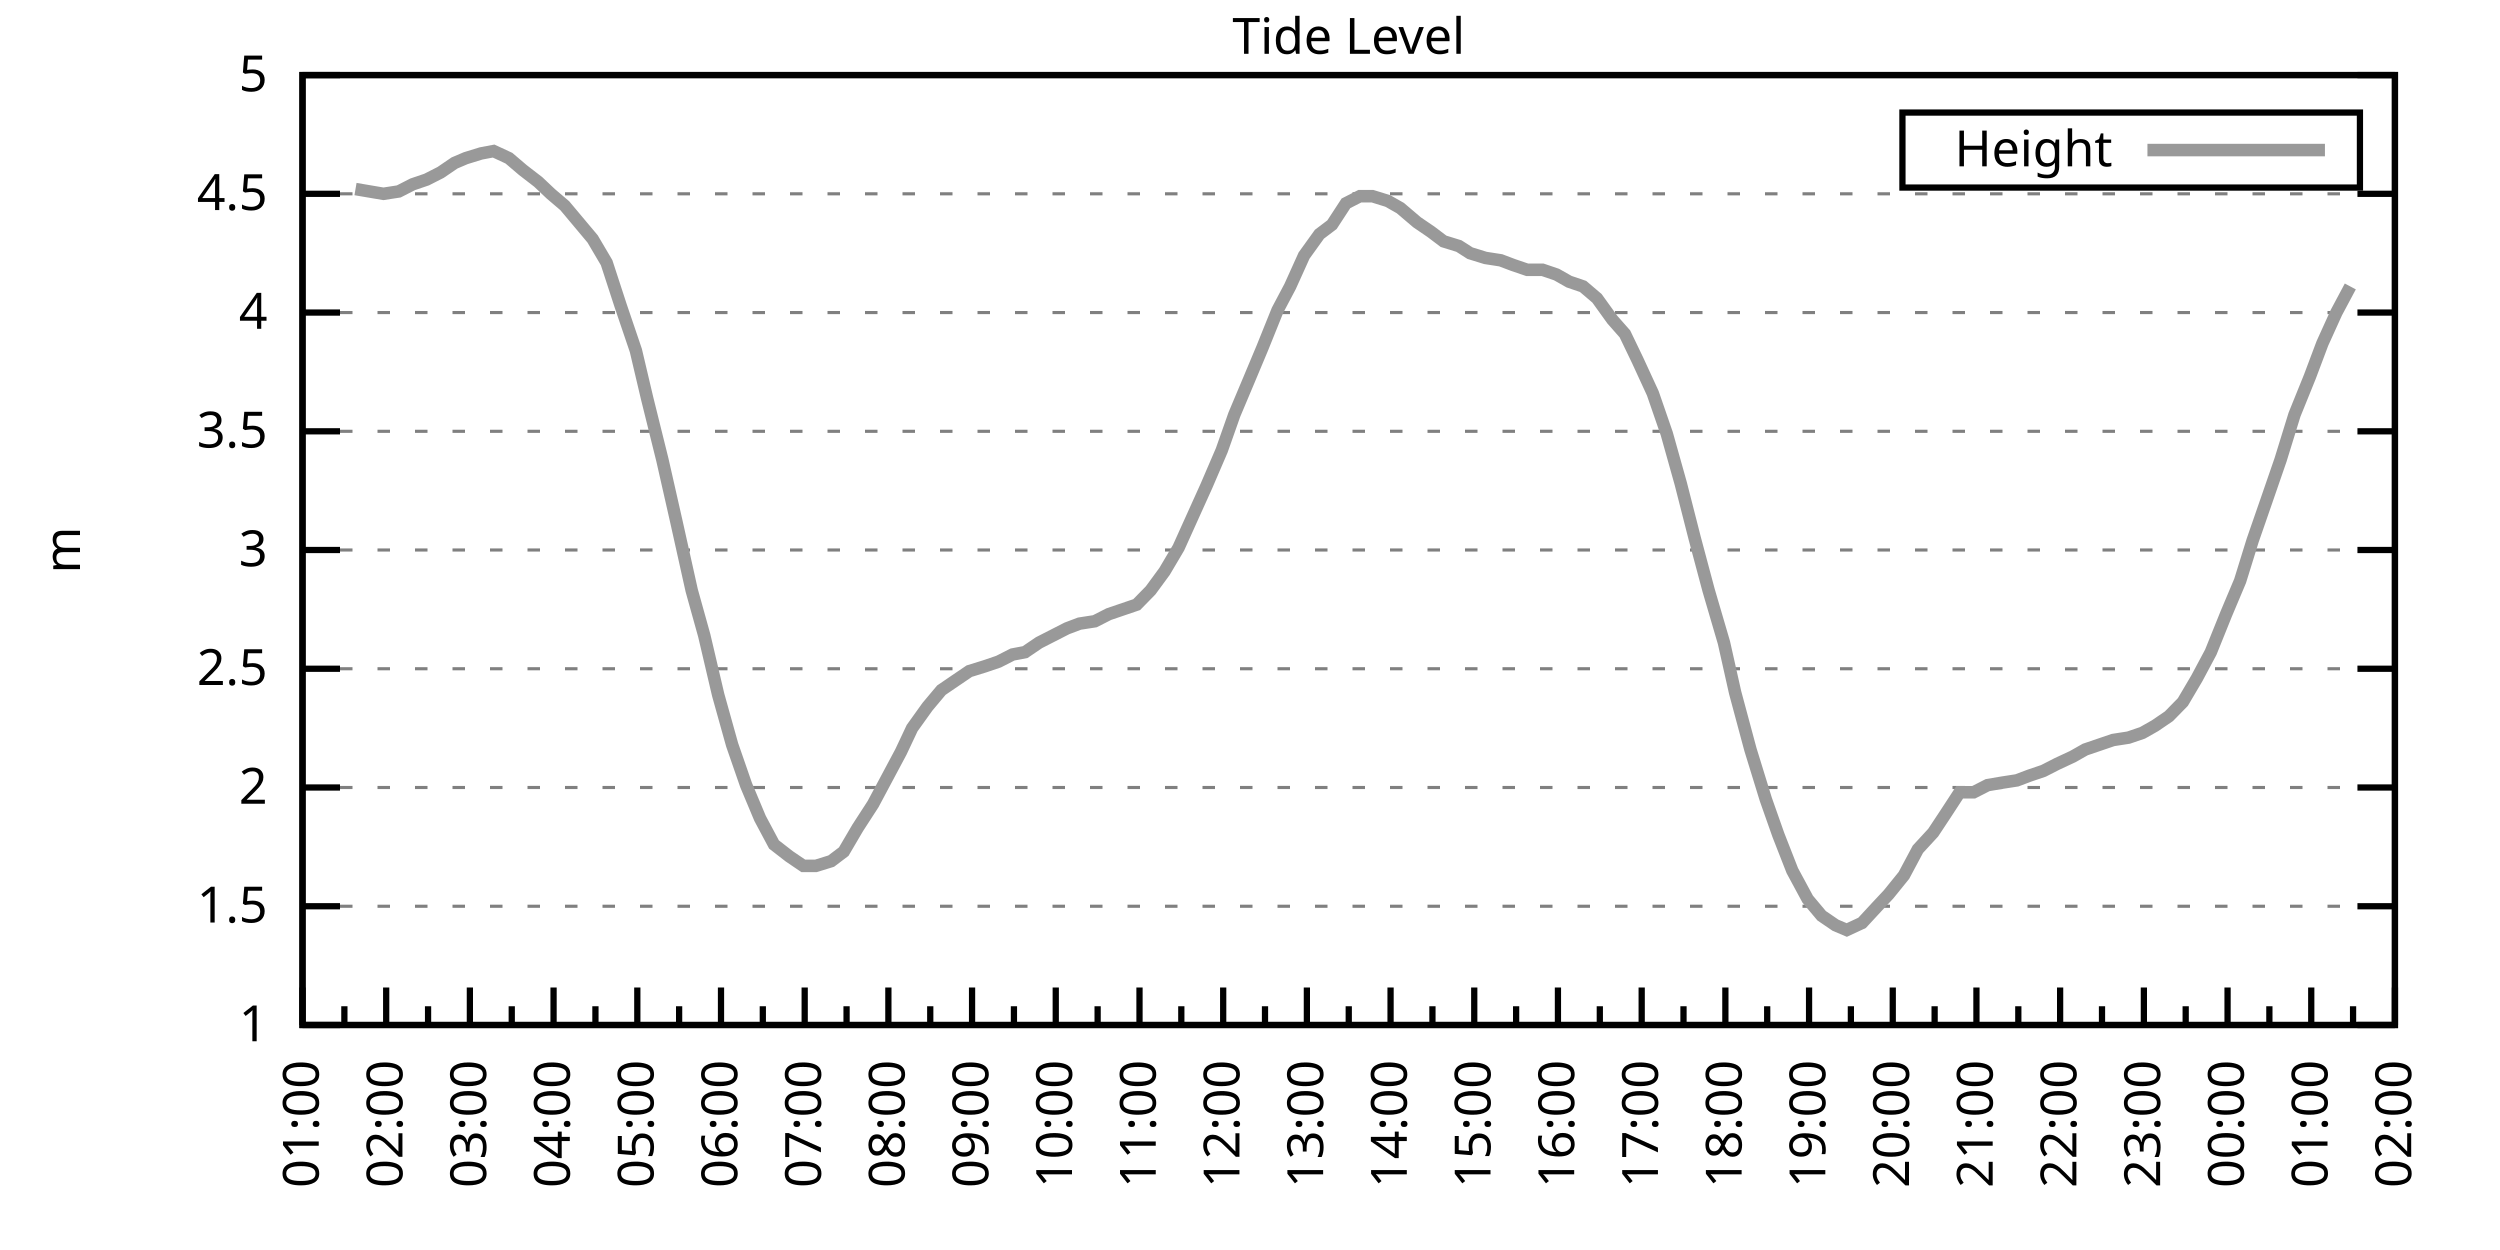
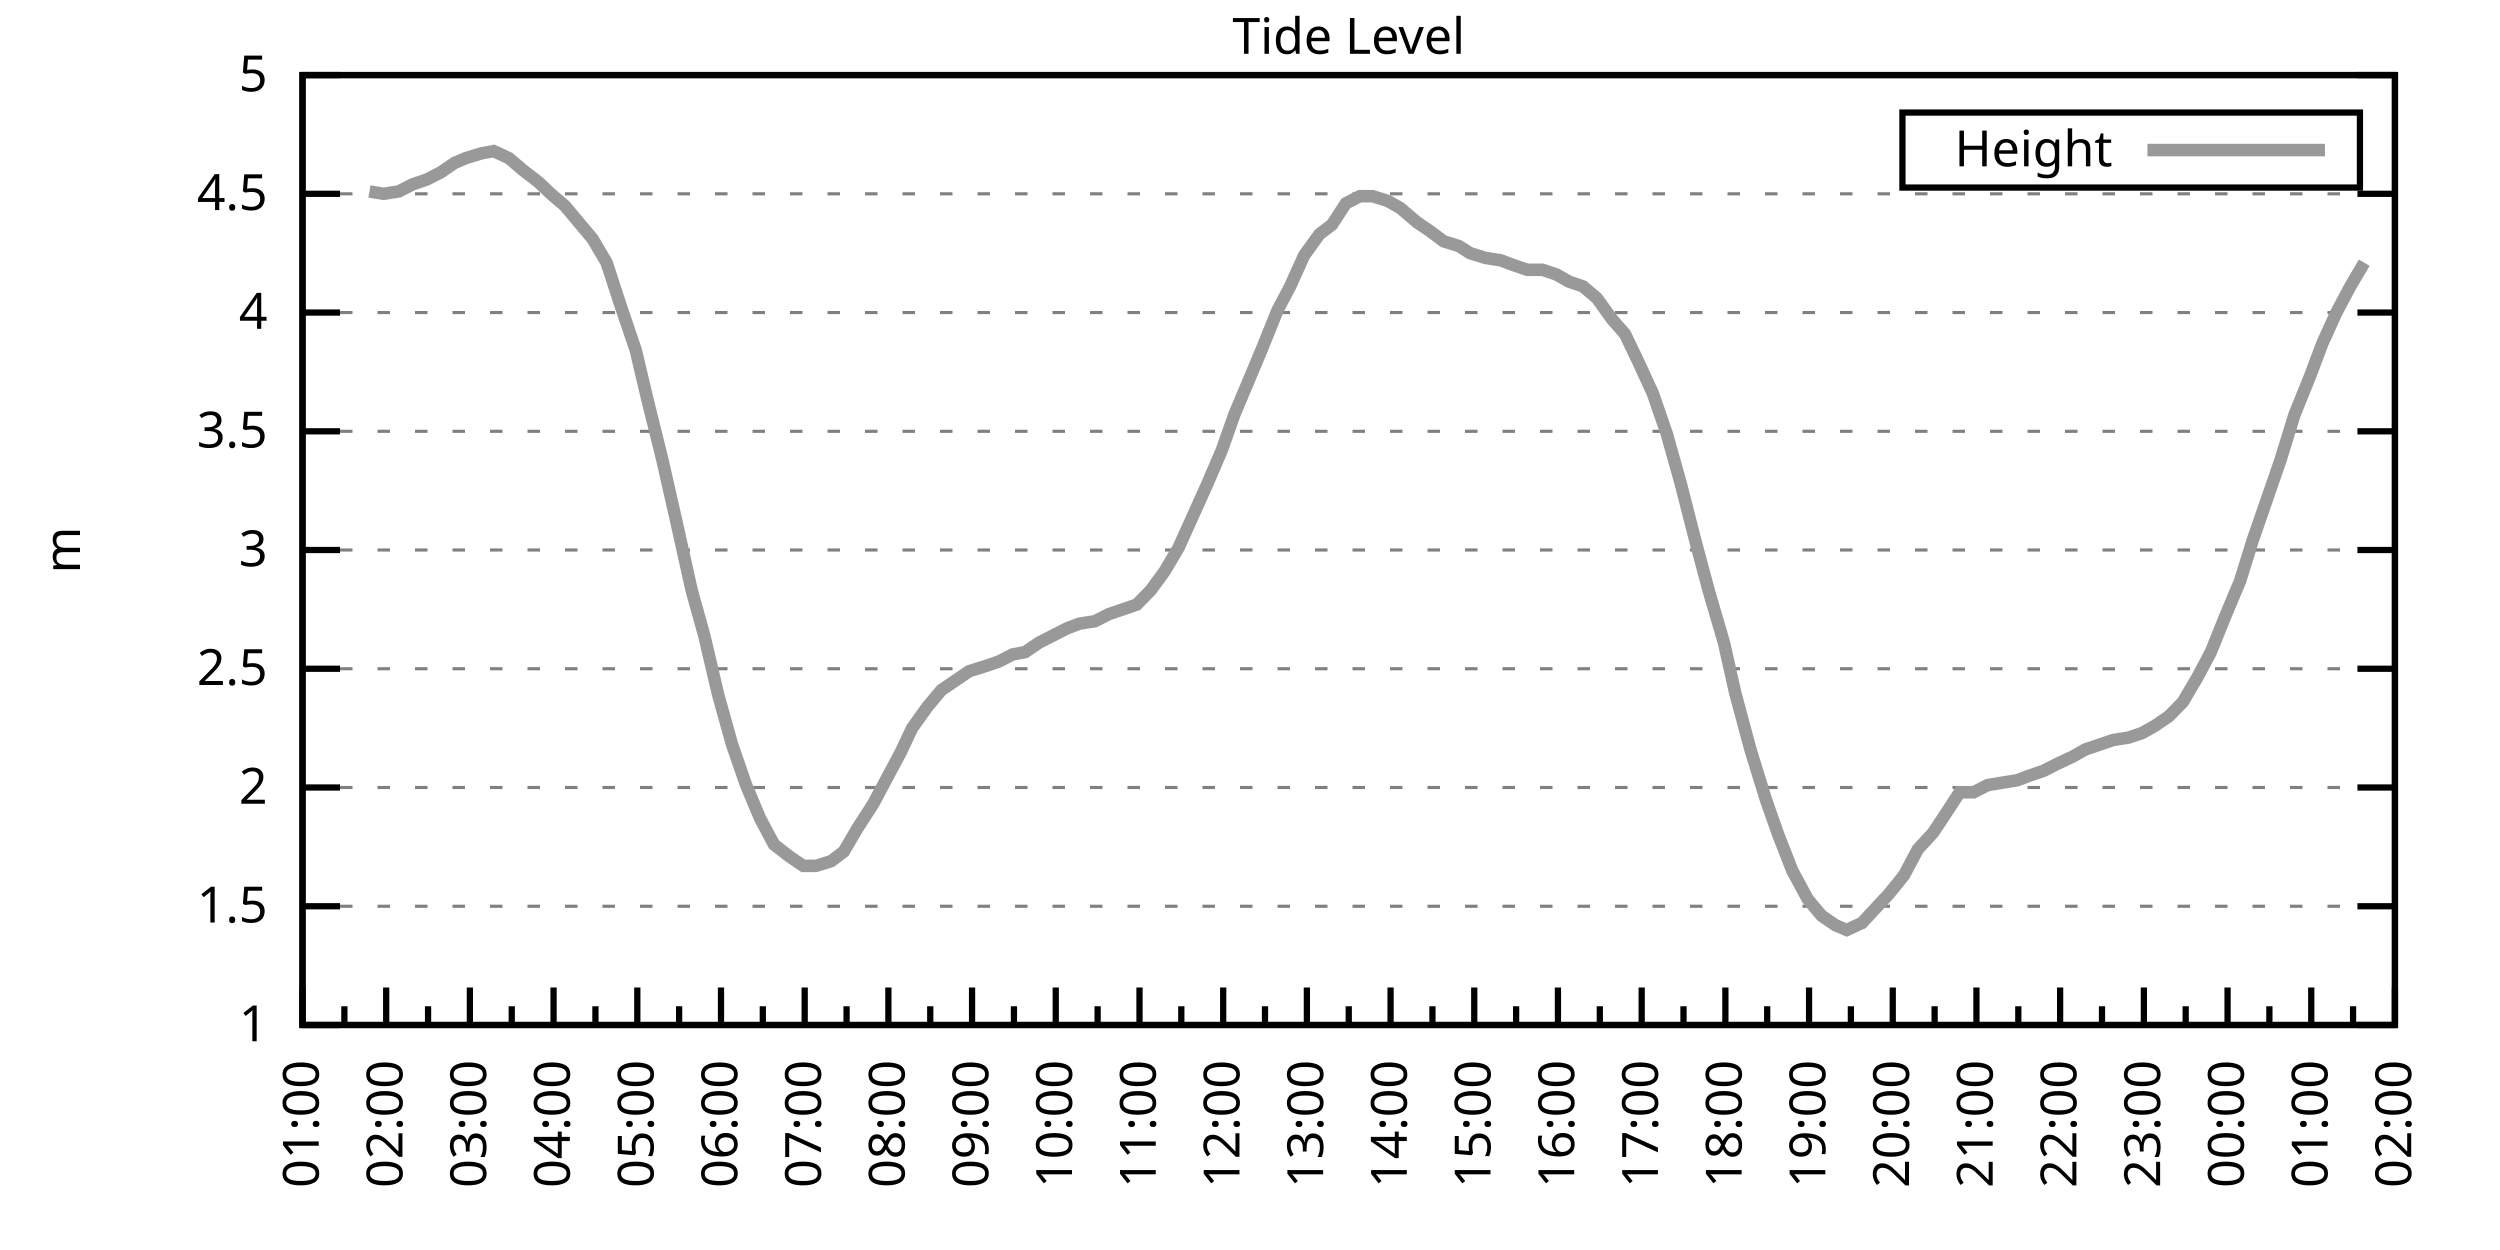
<svg xmlns="http://www.w3.org/2000/svg" xmlns:xlink="http://www.w3.org/1999/xlink" width="400" height="200" viewBox="0 0 400 200">
  <g id="gnuplot_canvas">
    <rect x="0" y="0" width="400" height="200" fill="none" />
    <defs>
      <circle id="gpDot" r="0.5" stroke-width="0.5" stroke="currentColor" />
      <path id="gpPt0" stroke-width="0.333" stroke="currentColor" d="M-1,0 h2 M0,-1 v2" />
      <path id="gpPt1" stroke-width="0.333" stroke="currentColor" d="M-1,-1 L1,1 M1,-1 L-1,1" />
      <path id="gpPt2" stroke-width="0.333" stroke="currentColor" d="M-1,0 L1,0 M0,-1 L0,1 M-1,-1 L1,1 M-1,1 L1,-1" />
      <rect id="gpPt3" stroke-width="0.333" stroke="currentColor" x="-1" y="-1" width="2" height="2" />
      <rect id="gpPt4" stroke-width="0.333" stroke="currentColor" fill="currentColor" x="-1" y="-1" width="2" height="2" />
      <circle id="gpPt5" stroke-width="0.333" stroke="currentColor" cx="0" cy="0" r="1" />
      <use xlink:href="#gpPt5" id="gpPt6" fill="currentColor" stroke="none" />
      <path id="gpPt7" stroke-width="0.333" stroke="currentColor" d="M0,-1.33 L-1.33,0.67 L1.33,0.67 z" />
      <use xlink:href="#gpPt7" id="gpPt8" fill="currentColor" stroke="none" />
      <use xlink:href="#gpPt7" id="gpPt9" stroke="currentColor" transform="rotate(180)" />
      <use xlink:href="#gpPt9" id="gpPt10" fill="currentColor" stroke="none" />
      <use xlink:href="#gpPt3" id="gpPt11" stroke="currentColor" transform="rotate(45)" />
      <use xlink:href="#gpPt11" id="gpPt12" fill="currentColor" stroke="none" />
      <path id="gpPt13" stroke-width="0.333" stroke="currentColor" d="M0,1.330 L1.265,0.411 L0.782,-1.067 L-0.782,-1.076 L-1.265,0.411 z" />
      <use xlink:href="#gpPt13" id="gpPt14" fill="currentColor" stroke="none" />
      <filter id="textbox" filterUnits="objectBoundingBox" x="0" y="0" height="1" width="1">
        <feFlood flood-color="white" flood-opacity="1" result="bgnd" />
        <feComposite in="SourceGraphic" in2="bgnd" operator="atop" />
      </filter>
      <filter id="greybox" filterUnits="objectBoundingBox" x="0" y="0" height="1" width="1">
        <feFlood flood-color="lightgrey" flood-opacity="1" result="grey" />
        <feComposite in="SourceGraphic" in2="grey" operator="atop" />
      </filter>
    </defs>
    <g fill="none" color="white" stroke="currentColor" stroke-width="1.00" stroke-linecap="butt" stroke-linejoin="miter">
</g>
    <g fill="none" color="black" stroke="currentColor" stroke-width="1.00" stroke-linecap="butt" stroke-linejoin="miter">
      <g stroke="none" shape-rendering="crispEdges">
        <polygon fill="rgb(255, 255, 255)" points="48.40,164.00 383.18,164.00 383.18,12.02 48.40,12.02 " />
      </g>
    </g>
    <g fill="none" color="black" stroke="currentColor" stroke-width="1.00" stroke-linecap="butt" stroke-linejoin="miter">
</g>
    <g fill="none" color="black" stroke="black" stroke-width="0.50" stroke-linecap="butt" stroke-linejoin="miter">
</g>
    <g fill="none" color="gray" stroke="currentColor" stroke-width="0.50" stroke-linecap="butt" stroke-linejoin="miter">
      <path stroke="gray" stroke-dasharray="2,4" class="gridline" d="M48.40,164.00 L383.19,164.00  " />
    </g>
    <g fill="none" color="gray" stroke="gray" stroke-width="1.00" stroke-linecap="butt" stroke-linejoin="miter">
</g>
    <g fill="none" color="black" stroke="currentColor" stroke-width="1.00" stroke-linecap="butt" stroke-linejoin="miter">
      <path stroke="black" d="M48.40,164.00 L54.40,164.00 M383.19,164.00 L377.19,164.00  " />
      <g transform="translate(42.80,166.60)" stroke="none" fill="black" font-family="Sans" font-size="8.00" text-anchor="end">
        <text>
          <tspan font-family="Sans"> 1</tspan>
        </text>
      </g>
    </g>
    <g fill="none" color="black" stroke="currentColor" stroke-width="1.00" stroke-linecap="butt" stroke-linejoin="miter">
</g>
    <g fill="none" color="black" stroke="black" stroke-width="0.50" stroke-linecap="butt" stroke-linejoin="miter">
</g>
    <g fill="none" color="gray" stroke="currentColor" stroke-width="0.50" stroke-linecap="butt" stroke-linejoin="miter">
      <path stroke="gray" stroke-dasharray="2,4" class="gridline" d="M48.40,145.00 L383.19,145.00  " />
    </g>
    <g fill="none" color="gray" stroke="gray" stroke-width="1.00" stroke-linecap="butt" stroke-linejoin="miter">
</g>
    <g fill="none" color="black" stroke="currentColor" stroke-width="1.00" stroke-linecap="butt" stroke-linejoin="miter">
      <path stroke="black" d="M48.40,145.00 L54.40,145.00 M383.19,145.00 L377.19,145.00  " />
      <g transform="translate(42.80,147.60)" stroke="none" fill="black" font-family="Sans" font-size="8.00" text-anchor="end">
        <text>
          <tspan font-family="Sans"> 1.5</tspan>
        </text>
      </g>
    </g>
    <g fill="none" color="black" stroke="currentColor" stroke-width="1.00" stroke-linecap="butt" stroke-linejoin="miter">
</g>
    <g fill="none" color="black" stroke="black" stroke-width="0.50" stroke-linecap="butt" stroke-linejoin="miter">
</g>
    <g fill="none" color="gray" stroke="currentColor" stroke-width="0.50" stroke-linecap="butt" stroke-linejoin="miter">
      <path stroke="gray" stroke-dasharray="2,4" class="gridline" d="M48.40,126.00 L383.19,126.00  " />
    </g>
    <g fill="none" color="gray" stroke="gray" stroke-width="1.00" stroke-linecap="butt" stroke-linejoin="miter">
</g>
    <g fill="none" color="black" stroke="currentColor" stroke-width="1.00" stroke-linecap="butt" stroke-linejoin="miter">
      <path stroke="black" d="M48.40,126.00 L54.40,126.00 M383.19,126.00 L377.19,126.00  " />
      <g transform="translate(42.80,128.60)" stroke="none" fill="black" font-family="Sans" font-size="8.00" text-anchor="end">
        <text>
          <tspan font-family="Sans"> 2</tspan>
        </text>
      </g>
    </g>
    <g fill="none" color="black" stroke="currentColor" stroke-width="1.00" stroke-linecap="butt" stroke-linejoin="miter">
</g>
    <g fill="none" color="black" stroke="black" stroke-width="0.50" stroke-linecap="butt" stroke-linejoin="miter">
</g>
    <g fill="none" color="gray" stroke="currentColor" stroke-width="0.50" stroke-linecap="butt" stroke-linejoin="miter">
      <path stroke="gray" stroke-dasharray="2,4" class="gridline" d="M48.40,107.00 L383.19,107.00  " />
    </g>
    <g fill="none" color="gray" stroke="gray" stroke-width="1.00" stroke-linecap="butt" stroke-linejoin="miter">
</g>
    <g fill="none" color="black" stroke="currentColor" stroke-width="1.00" stroke-linecap="butt" stroke-linejoin="miter">
      <path stroke="black" d="M48.40,107.00 L54.40,107.00 M383.19,107.00 L377.19,107.00  " />
      <g transform="translate(42.80,109.60)" stroke="none" fill="black" font-family="Sans" font-size="8.00" text-anchor="end">
        <text>
          <tspan font-family="Sans"> 2.5</tspan>
        </text>
      </g>
    </g>
    <g fill="none" color="black" stroke="currentColor" stroke-width="1.00" stroke-linecap="butt" stroke-linejoin="miter">
</g>
    <g fill="none" color="black" stroke="black" stroke-width="0.50" stroke-linecap="butt" stroke-linejoin="miter">
</g>
    <g fill="none" color="gray" stroke="currentColor" stroke-width="0.50" stroke-linecap="butt" stroke-linejoin="miter">
      <path stroke="gray" stroke-dasharray="2,4" class="gridline" d="M48.40,88.00 L383.19,88.00  " />
    </g>
    <g fill="none" color="gray" stroke="gray" stroke-width="1.00" stroke-linecap="butt" stroke-linejoin="miter">
</g>
    <g fill="none" color="black" stroke="currentColor" stroke-width="1.00" stroke-linecap="butt" stroke-linejoin="miter">
      <path stroke="black" d="M48.40,88.00 L54.40,88.00 M383.19,88.00 L377.19,88.00  " />
      <g transform="translate(42.80,90.60)" stroke="none" fill="black" font-family="Sans" font-size="8.00" text-anchor="end">
        <text>
          <tspan font-family="Sans"> 3</tspan>
        </text>
      </g>
    </g>
    <g fill="none" color="black" stroke="currentColor" stroke-width="1.00" stroke-linecap="butt" stroke-linejoin="miter">
</g>
    <g fill="none" color="black" stroke="black" stroke-width="0.50" stroke-linecap="butt" stroke-linejoin="miter">
</g>
    <g fill="none" color="gray" stroke="currentColor" stroke-width="0.50" stroke-linecap="butt" stroke-linejoin="miter">
      <path stroke="gray" stroke-dasharray="2,4" class="gridline" d="M48.40,69.01 L383.19,69.01  " />
    </g>
    <g fill="none" color="gray" stroke="gray" stroke-width="1.00" stroke-linecap="butt" stroke-linejoin="miter">
</g>
    <g fill="none" color="black" stroke="currentColor" stroke-width="1.00" stroke-linecap="butt" stroke-linejoin="miter">
      <path stroke="black" d="M48.40,69.01 L54.40,69.01 M383.19,69.01 L377.19,69.01  " />
      <g transform="translate(42.80,71.61)" stroke="none" fill="black" font-family="Sans" font-size="8.00" text-anchor="end">
        <text>
          <tspan font-family="Sans"> 3.5</tspan>
        </text>
      </g>
    </g>
    <g fill="none" color="black" stroke="currentColor" stroke-width="1.00" stroke-linecap="butt" stroke-linejoin="miter">
</g>
    <g fill="none" color="black" stroke="black" stroke-width="0.50" stroke-linecap="butt" stroke-linejoin="miter">
</g>
    <g fill="none" color="gray" stroke="currentColor" stroke-width="0.50" stroke-linecap="butt" stroke-linejoin="miter">
      <path stroke="gray" stroke-dasharray="2,4" class="gridline" d="M48.40,50.01 L383.19,50.01  " />
    </g>
    <g fill="none" color="gray" stroke="gray" stroke-width="1.00" stroke-linecap="butt" stroke-linejoin="miter">
</g>
    <g fill="none" color="black" stroke="currentColor" stroke-width="1.00" stroke-linecap="butt" stroke-linejoin="miter">
      <path stroke="black" d="M48.40,50.01 L54.40,50.01 M383.19,50.01 L377.19,50.01  " />
      <g transform="translate(42.80,52.61)" stroke="none" fill="black" font-family="Sans" font-size="8.00" text-anchor="end">
        <text>
          <tspan font-family="Sans"> 4</tspan>
        </text>
      </g>
    </g>
    <g fill="none" color="black" stroke="currentColor" stroke-width="1.00" stroke-linecap="butt" stroke-linejoin="miter">
</g>
    <g fill="none" color="black" stroke="black" stroke-width="0.50" stroke-linecap="butt" stroke-linejoin="miter">
</g>
    <g fill="none" color="gray" stroke="currentColor" stroke-width="0.50" stroke-linecap="butt" stroke-linejoin="miter">
      <path stroke="gray" stroke-dasharray="2,4" class="gridline" d="M48.40,31.01 L383.19,31.01  " />
    </g>
    <g fill="none" color="gray" stroke="gray" stroke-width="1.00" stroke-linecap="butt" stroke-linejoin="miter">
</g>
    <g fill="none" color="black" stroke="currentColor" stroke-width="1.00" stroke-linecap="butt" stroke-linejoin="miter">
      <path stroke="black" d="M48.40,31.01 L54.40,31.01 M383.19,31.01 L377.19,31.01  " />
      <g transform="translate(42.80,33.61)" stroke="none" fill="black" font-family="Sans" font-size="8.00" text-anchor="end">
        <text>
          <tspan font-family="Sans"> 4.5</tspan>
        </text>
      </g>
    </g>
    <g fill="none" color="black" stroke="currentColor" stroke-width="1.00" stroke-linecap="butt" stroke-linejoin="miter">
</g>
    <g fill="none" color="black" stroke="black" stroke-width="0.50" stroke-linecap="butt" stroke-linejoin="miter">
</g>
    <g fill="none" color="gray" stroke="currentColor" stroke-width="0.50" stroke-linecap="butt" stroke-linejoin="miter">
      <path stroke="gray" stroke-dasharray="2,4" class="gridline" d="M48.40,12.01 L383.19,12.01  " />
    </g>
    <g fill="none" color="gray" stroke="gray" stroke-width="1.00" stroke-linecap="butt" stroke-linejoin="miter">
</g>
    <g fill="none" color="black" stroke="currentColor" stroke-width="1.00" stroke-linecap="butt" stroke-linejoin="miter">
      <path stroke="black" d="M48.40,12.01 L54.40,12.01 M383.19,12.01 L377.19,12.01  " />
      <g transform="translate(42.80,14.61)" stroke="none" fill="black" font-family="Sans" font-size="8.00" text-anchor="end">
        <text>
          <tspan font-family="Sans"> 5</tspan>
        </text>
      </g>
    </g>
    <g fill="none" color="black" stroke="currentColor" stroke-width="1.00" stroke-linecap="butt" stroke-linejoin="miter">
      <path stroke="black" d="M48.40,164.00 L48.40,158.00  " />
      <g transform="translate(51.00,169.60) rotate(270)" stroke="none" fill="black" font-family="Sans" font-size="8.00" text-anchor="end">
        <text>
          <tspan font-family="Sans">01:00</tspan>
        </text>
      </g>
    </g>
    <g fill="none" color="black" stroke="currentColor" stroke-width="1.00" stroke-linecap="butt" stroke-linejoin="miter">
      <path stroke="black" d="M55.10,164.00 L55.10,161.00 M61.79,164.00 L61.79,158.00  " />
      <g transform="translate(64.39,169.60) rotate(270)" stroke="none" fill="black" font-family="Sans" font-size="8.00" text-anchor="end">
        <text>
          <tspan font-family="Sans">02:00</tspan>
        </text>
      </g>
    </g>
    <g fill="none" color="black" stroke="currentColor" stroke-width="1.00" stroke-linecap="butt" stroke-linejoin="miter">
      <path stroke="black" d="M68.49,164.00 L68.49,161.00 M75.18,164.00 L75.18,158.00  " />
      <g transform="translate(77.78,169.60) rotate(270)" stroke="none" fill="black" font-family="Sans" font-size="8.00" text-anchor="end">
        <text>
          <tspan font-family="Sans">03:00</tspan>
        </text>
      </g>
    </g>
    <g fill="none" color="black" stroke="currentColor" stroke-width="1.00" stroke-linecap="butt" stroke-linejoin="miter">
      <path stroke="black" d="M81.88,164.00 L81.88,161.00 M88.57,164.00 L88.57,158.00  " />
      <g transform="translate(91.17,169.60) rotate(270)" stroke="none" fill="black" font-family="Sans" font-size="8.00" text-anchor="end">
        <text>
          <tspan font-family="Sans">04:00</tspan>
        </text>
      </g>
    </g>
    <g fill="none" color="black" stroke="currentColor" stroke-width="1.00" stroke-linecap="butt" stroke-linejoin="miter">
      <path stroke="black" d="M95.27,164.00 L95.27,161.00 M101.97,164.00 L101.97,158.00  " />
      <g transform="translate(104.57,169.60) rotate(270)" stroke="none" fill="black" font-family="Sans" font-size="8.00" text-anchor="end">
        <text>
          <tspan font-family="Sans">05:00</tspan>
        </text>
      </g>
    </g>
    <g fill="none" color="black" stroke="currentColor" stroke-width="1.00" stroke-linecap="butt" stroke-linejoin="miter">
      <path stroke="black" d="M108.66,164.00 L108.66,161.00 M115.36,164.00 L115.36,158.00  " />
      <g transform="translate(117.96,169.60) rotate(270)" stroke="none" fill="black" font-family="Sans" font-size="8.00" text-anchor="end">
        <text>
          <tspan font-family="Sans">06:00</tspan>
        </text>
      </g>
    </g>
    <g fill="none" color="black" stroke="currentColor" stroke-width="1.00" stroke-linecap="butt" stroke-linejoin="miter">
      <path stroke="black" d="M122.05,164.00 L122.05,161.00 M128.75,164.00 L128.75,158.00  " />
      <g transform="translate(131.35,169.60) rotate(270)" stroke="none" fill="black" font-family="Sans" font-size="8.00" text-anchor="end">
        <text>
          <tspan font-family="Sans">07:00</tspan>
        </text>
      </g>
    </g>
    <g fill="none" color="black" stroke="currentColor" stroke-width="1.00" stroke-linecap="butt" stroke-linejoin="miter">
      <path stroke="black" d="M135.45,164.00 L135.45,161.00 M142.14,164.00 L142.14,158.00  " />
      <g transform="translate(144.74,169.60) rotate(270)" stroke="none" fill="black" font-family="Sans" font-size="8.00" text-anchor="end">
        <text>
          <tspan font-family="Sans">08:00</tspan>
        </text>
      </g>
    </g>
    <g fill="none" color="black" stroke="currentColor" stroke-width="1.00" stroke-linecap="butt" stroke-linejoin="miter">
      <path stroke="black" d="M148.84,164.00 L148.84,161.00 M155.53,164.00 L155.53,158.00  " />
      <g transform="translate(158.13,169.60) rotate(270)" stroke="none" fill="black" font-family="Sans" font-size="8.00" text-anchor="end">
        <text>
          <tspan font-family="Sans">09:00</tspan>
        </text>
      </g>
    </g>
    <g fill="none" color="black" stroke="currentColor" stroke-width="1.00" stroke-linecap="butt" stroke-linejoin="miter">
      <path stroke="black" d="M162.23,164.00 L162.23,161.00 M168.92,164.00 L168.92,158.00  " />
      <g transform="translate(171.52,169.60) rotate(270)" stroke="none" fill="black" font-family="Sans" font-size="8.00" text-anchor="end">
        <text>
          <tspan font-family="Sans">10:00</tspan>
        </text>
      </g>
    </g>
    <g fill="none" color="black" stroke="currentColor" stroke-width="1.00" stroke-linecap="butt" stroke-linejoin="miter">
      <path stroke="black" d="M175.62,164.00 L175.62,161.00 M182.32,164.00 L182.32,158.00  " />
      <g transform="translate(184.92,169.60) rotate(270)" stroke="none" fill="black" font-family="Sans" font-size="8.00" text-anchor="end">
        <text>
          <tspan font-family="Sans">11:00</tspan>
        </text>
      </g>
    </g>
    <g fill="none" color="black" stroke="currentColor" stroke-width="1.00" stroke-linecap="butt" stroke-linejoin="miter">
      <path stroke="black" d="M189.01,164.00 L189.01,161.00 M195.71,164.00 L195.71,158.00  " />
      <g transform="translate(198.31,169.60) rotate(270)" stroke="none" fill="black" font-family="Sans" font-size="8.00" text-anchor="end">
        <text>
          <tspan font-family="Sans">12:00</tspan>
        </text>
      </g>
    </g>
    <g fill="none" color="black" stroke="currentColor" stroke-width="1.00" stroke-linecap="butt" stroke-linejoin="miter">
      <path stroke="black" d="M202.40,164.00 L202.40,161.00 M209.10,164.00 L209.10,158.00  " />
      <g transform="translate(211.70,169.60) rotate(270)" stroke="none" fill="black" font-family="Sans" font-size="8.00" text-anchor="end">
        <text>
          <tspan font-family="Sans">13:00</tspan>
        </text>
      </g>
    </g>
    <g fill="none" color="black" stroke="currentColor" stroke-width="1.00" stroke-linecap="butt" stroke-linejoin="miter">
      <path stroke="black" d="M215.80,164.00 L215.80,161.00 M222.49,164.00 L222.49,158.00  " />
      <g transform="translate(225.09,169.60) rotate(270)" stroke="none" fill="black" font-family="Sans" font-size="8.00" text-anchor="end">
        <text>
          <tspan font-family="Sans">14:00</tspan>
        </text>
      </g>
    </g>
    <g fill="none" color="black" stroke="currentColor" stroke-width="1.00" stroke-linecap="butt" stroke-linejoin="miter">
      <path stroke="black" d="M229.19,164.00 L229.19,161.00 M235.88,164.00 L235.88,158.00  " />
      <g transform="translate(238.48,169.60) rotate(270)" stroke="none" fill="black" font-family="Sans" font-size="8.00" text-anchor="end">
        <text>
          <tspan font-family="Sans">15:00</tspan>
        </text>
      </g>
    </g>
    <g fill="none" color="black" stroke="currentColor" stroke-width="1.00" stroke-linecap="butt" stroke-linejoin="miter">
      <path stroke="black" d="M242.58,164.00 L242.58,161.00 M249.27,164.00 L249.27,158.00  " />
      <g transform="translate(251.87,169.60) rotate(270)" stroke="none" fill="black" font-family="Sans" font-size="8.00" text-anchor="end">
        <text>
          <tspan font-family="Sans">16:00</tspan>
        </text>
      </g>
    </g>
    <g fill="none" color="black" stroke="currentColor" stroke-width="1.00" stroke-linecap="butt" stroke-linejoin="miter">
      <path stroke="black" d="M255.97,164.00 L255.97,161.00 M262.67,164.00 L262.67,158.00  " />
      <g transform="translate(265.27,169.60) rotate(270)" stroke="none" fill="black" font-family="Sans" font-size="8.00" text-anchor="end">
        <text>
          <tspan font-family="Sans">17:00</tspan>
        </text>
      </g>
    </g>
    <g fill="none" color="black" stroke="currentColor" stroke-width="1.00" stroke-linecap="butt" stroke-linejoin="miter">
      <path stroke="black" d="M269.36,164.00 L269.36,161.00 M276.06,164.00 L276.06,158.00  " />
      <g transform="translate(278.66,169.60) rotate(270)" stroke="none" fill="black" font-family="Sans" font-size="8.00" text-anchor="end">
        <text>
          <tspan font-family="Sans">18:00</tspan>
        </text>
      </g>
    </g>
    <g fill="none" color="black" stroke="currentColor" stroke-width="1.00" stroke-linecap="butt" stroke-linejoin="miter">
      <path stroke="black" d="M282.75,164.00 L282.75,161.00 M289.45,164.00 L289.45,158.00  " />
      <g transform="translate(292.05,169.60) rotate(270)" stroke="none" fill="black" font-family="Sans" font-size="8.00" text-anchor="end">
        <text>
          <tspan font-family="Sans">19:00</tspan>
        </text>
      </g>
    </g>
    <g fill="none" color="black" stroke="currentColor" stroke-width="1.00" stroke-linecap="butt" stroke-linejoin="miter">
      <path stroke="black" d="M296.14,164.00 L296.14,161.00 M302.84,164.00 L302.84,158.00  " />
      <g transform="translate(305.44,169.60) rotate(270)" stroke="none" fill="black" font-family="Sans" font-size="8.00" text-anchor="end">
        <text>
          <tspan font-family="Sans">20:00</tspan>
        </text>
      </g>
    </g>
    <g fill="none" color="black" stroke="currentColor" stroke-width="1.00" stroke-linecap="butt" stroke-linejoin="miter">
      <path stroke="black" d="M309.54,164.00 L309.54,161.00 M316.23,164.00 L316.23,158.00  " />
      <g transform="translate(318.83,169.60) rotate(270)" stroke="none" fill="black" font-family="Sans" font-size="8.00" text-anchor="end">
        <text>
          <tspan font-family="Sans">21:00</tspan>
        </text>
      </g>
    </g>
    <g fill="none" color="black" stroke="currentColor" stroke-width="1.00" stroke-linecap="butt" stroke-linejoin="miter">
      <path stroke="black" d="M322.93,164.00 L322.93,161.00 M329.62,164.00 L329.62,158.00  " />
      <g transform="translate(332.22,169.60) rotate(270)" stroke="none" fill="black" font-family="Sans" font-size="8.00" text-anchor="end">
        <text>
          <tspan font-family="Sans">22:00</tspan>
        </text>
      </g>
    </g>
    <g fill="none" color="black" stroke="currentColor" stroke-width="1.00" stroke-linecap="butt" stroke-linejoin="miter">
      <path stroke="black" d="M336.32,164.00 L336.32,161.00 M343.02,164.00 L343.02,158.00  " />
      <g transform="translate(345.62,169.60) rotate(270)" stroke="none" fill="black" font-family="Sans" font-size="8.00" text-anchor="end">
        <text>
          <tspan font-family="Sans">23:00</tspan>
        </text>
      </g>
    </g>
    <g fill="none" color="black" stroke="currentColor" stroke-width="1.00" stroke-linecap="butt" stroke-linejoin="miter">
      <path stroke="black" d="M349.71,164.00 L349.71,161.00 M356.41,164.00 L356.41,158.00  " />
      <g transform="translate(359.01,169.60) rotate(270)" stroke="none" fill="black" font-family="Sans" font-size="8.00" text-anchor="end">
        <text>
          <tspan font-family="Sans">00:00</tspan>
        </text>
      </g>
    </g>
    <g fill="none" color="black" stroke="currentColor" stroke-width="1.00" stroke-linecap="butt" stroke-linejoin="miter">
      <path stroke="black" d="M363.10,164.00 L363.10,161.00 M369.80,164.00 L369.80,158.00  " />
      <g transform="translate(372.40,169.60) rotate(270)" stroke="none" fill="black" font-family="Sans" font-size="8.00" text-anchor="end">
        <text>
          <tspan font-family="Sans">01:00</tspan>
        </text>
      </g>
    </g>
    <g fill="none" color="black" stroke="currentColor" stroke-width="1.00" stroke-linecap="butt" stroke-linejoin="miter">
      <path stroke="black" d="M376.49,164.00 L376.49,161.00 M383.19,164.00 L383.19,158.00  " />
      <g transform="translate(385.79,169.60) rotate(270)" stroke="none" fill="black" font-family="Sans" font-size="8.00" text-anchor="end">
        <text>
          <tspan font-family="Sans">02:00</tspan>
        </text>
      </g>
    </g>
    <g fill="none" color="black" stroke="currentColor" stroke-width="1.00" stroke-linecap="butt" stroke-linejoin="miter">
</g>
    <g fill="none" color="black" stroke="currentColor" stroke-width="1.00" stroke-linecap="butt" stroke-linejoin="miter">
      <path stroke="black" d="M48.40,12.01 L48.40,164.00 L383.19,164.00 L383.19,12.01 L48.40,12.01 Z  " />
    </g>
    <g fill="none" color="black" stroke="currentColor" stroke-width="1.00" stroke-linecap="butt" stroke-linejoin="miter">
      <g transform="translate(12.80,88.01) rotate(270)" stroke="none" fill="black" font-family="Sans" font-size="8.00" text-anchor="middle">
        <text>
          <tspan font-family="Sans">m</tspan>
        </text>
      </g>
    </g>
    <g fill="none" color="black" stroke="currentColor" stroke-width="1.00" stroke-linecap="butt" stroke-linejoin="miter">
</g>
    <g fill="none" color="black" stroke="currentColor" stroke-width="1.00" stroke-linecap="butt" stroke-linejoin="miter">
      <path stroke="black" d="M304.39,30.01 L304.39,18.01 L377.59,18.01 L377.59,30.01 L304.39,30.01 Z  " />
    </g>
    <g id="Tide_level_plot_1">
      <g fill="none" color="white" stroke="black" stroke-width="2.00" stroke-linecap="butt" stroke-linejoin="miter">
</g>
      <g fill="none" color="black" stroke="currentColor" stroke-width="2.00" stroke-linecap="butt" stroke-linejoin="miter">
        <g transform="translate(337.99,26.61)" stroke="none" fill="black" font-family="Sans" font-size="8.00" text-anchor="end">
          <text>
            <tspan font-family="Sans">Height</tspan>
          </text>
        </g>
      </g>
      <g fill="none" color="black" stroke="currentColor" stroke-width="2.00" stroke-linecap="butt" stroke-linejoin="miter">
-         <path stroke="rgb(153, 153, 153)" d="M343.59,24.01 L371.99,24.01 M56.88,30.25 L59.11,30.63 L61.35,31.01 L63.80,30.63 L66.03,29.49 L68.26,28.73   L70.50,27.59 L72.73,26.07 L74.51,25.31 L76.97,24.55 L78.98,24.17 L81.43,25.31 L83.66,27.21 L86.12,29.11   L88.13,31.01 L90.36,32.91 L92.59,35.57 L94.82,38.23 L97.06,42.03 L99.29,48.87 L101.74,56.09 L103.53,63.69   L105.98,73.57 L108.22,83.45 L110.67,94.46 L112.68,101.68 L114.91,111.18 L117.14,119.16 L119.38,125.62 L121.61,130.94   L123.84,135.12 L126.29,137.02 L128.53,138.54 L130.54,138.54 L132.99,137.78 L135.00,136.26 L137.23,132.46 L139.69,128.66   L141.92,124.48 L144.15,120.30 L145.94,116.50 L148.39,113.08 L150.62,110.42 L152.85,108.90 L155.09,107.38 L157.54,106.62   L159.77,105.86 L162.01,104.72 L164.01,104.34 L166.25,102.82 L168.48,101.68 L170.71,100.54 L172.72,99.78 L175.17,99.40   L177.41,98.26 L179.64,97.50 L181.87,96.74 L184.10,94.46 L186.33,91.42 L188.57,87.63 L190.80,82.69 L193.03,77.75   L195.48,72.05 L197.49,66.35 L199.73,61.03 L201.96,55.71 L204.41,49.63 L206.42,45.83 L208.65,40.89 L211.11,37.47   L213.12,35.95 L215.35,32.53 L217.58,31.39 L219.59,31.39 L222.04,32.15 L224.05,33.29 L226.73,35.57 L228.96,37.09   L230.97,38.61 L233.43,39.37 L235.21,40.51 L237.67,41.27 L240.12,41.65 L242.13,42.41 L244.36,43.17 L246.82,43.17   L249.05,43.93 L251.06,45.07 L253.29,45.83 L255.52,47.73 L257.98,51.15 L259.99,53.43 L262.00,57.61 L264.45,62.93   L266.68,69.39 L268.92,77.37 L271.15,86.11 L273.38,94.46 L275.83,102.82 L277.62,110.80 L280.07,119.92 L282.53,127.90   L284.54,133.60 L286.77,139.30 L289.23,143.86 L291.46,146.52 L293.69,148.04 L295.48,148.80 L297.93,147.66 L300.39,145.00   L302.17,143.10 L304.63,140.06 L306.86,135.88 L309.31,133.22 L311.32,130.18 L313.55,126.76 L315.79,126.76 L318.02,125.62   L320.25,125.24 L322.70,124.86 L324.71,124.10 L326.95,123.34 L329.18,122.20 L331.63,121.06 L333.64,119.92 L335.87,119.16   L338.10,118.40 L340.56,118.02 L342.79,117.26 L344.80,116.12 L347.03,114.60 L349.26,112.32 L351.50,108.52 L353.73,104.34   L356.18,98.26 L358.42,92.94 L360.42,86.49 L362.66,80.03 L364.89,73.57 L367.12,66.35 L369.58,60.27 L371.58,54.95   L373.82,50.01 L376.05,45.83  " />
+         <path stroke="rgb(153, 153, 153)" d="M343.59,24.01 L371.99,24.01 M59.11,30.63 L61.35,31.01 L63.80,30.63 L66.03,29.49 L68.26,28.73 L70.50,27.59   L72.73,26.07 L74.51,25.31 L76.97,24.55 L78.98,24.17 L81.43,25.31 L83.66,27.21 L86.12,29.11 L88.13,31.01   L90.36,32.91 L92.59,35.57 L94.82,38.23 L97.06,42.03 L99.29,48.87 L101.74,56.09 L103.53,63.69 L105.98,73.57   L108.22,83.45 L110.67,94.46 L112.68,101.68 L114.91,111.18 L117.14,119.16 L119.38,125.62 L121.61,130.94 L123.84,135.12   L126.29,137.02 L128.53,138.54 L130.54,138.54 L132.99,137.78 L135.00,136.26 L137.23,132.46 L139.69,128.66 L141.92,124.48   L144.15,120.30 L145.94,116.50 L148.39,113.08 L150.62,110.42 L152.85,108.90 L155.09,107.38 L157.54,106.62 L159.77,105.86   L162.01,104.72 L164.01,104.34 L166.25,102.82 L168.48,101.68 L170.71,100.54 L172.72,99.78 L175.17,99.40 L177.41,98.26   L179.64,97.50 L181.87,96.74 L184.10,94.46 L186.33,91.42 L188.57,87.63 L190.80,82.69 L193.03,77.75 L195.48,72.05   L197.49,66.35 L199.73,61.03 L201.96,55.71 L204.41,49.63 L206.42,45.83 L208.65,40.89 L211.11,37.47 L213.12,35.95   L215.35,32.53 L217.58,31.39 L219.59,31.39 L222.04,32.15 L224.05,33.29 L226.73,35.57 L228.96,37.09 L230.97,38.61   L233.43,39.37 L235.21,40.51 L237.67,41.27 L240.12,41.65 L242.13,42.41 L244.36,43.17 L246.82,43.17 L249.05,43.93   L251.06,45.07 L253.29,45.83 L255.52,47.73 L257.98,51.15 L259.99,53.43 L262.00,57.61 L264.45,62.93 L266.68,69.39   L268.92,77.37 L271.15,86.11 L273.38,94.46 L275.83,102.82 L277.62,110.80 L280.07,119.92 L282.53,127.90 L284.54,133.60   L286.77,139.30 L289.23,143.86 L291.46,146.52 L293.69,148.04 L295.48,148.80 L297.93,147.66 L300.39,145.00 L302.17,143.10   L304.63,140.06 L306.86,135.88 L309.31,133.22 L311.32,130.18 L313.55,126.76 L315.79,126.76 L318.02,125.62 L320.25,125.24   L322.70,124.86 L324.71,124.10 L326.95,123.34 L329.18,122.20 L331.63,121.06 L333.64,119.92 L335.87,119.16 L338.10,118.40   L340.56,118.02 L342.79,117.26 L344.80,116.12 L347.03,114.60 L349.26,112.32 L351.50,108.52 L353.73,104.34 L356.18,98.26   L358.42,92.94 L360.42,86.49 L362.66,80.03 L364.89,73.57 L367.12,66.35 L369.58,60.27 L371.58,54.95 L373.82,50.01   L376.05,45.83 L378.28,42.03  " />
      </g>
    </g>
    <g fill="none" color="black" stroke="currentColor" stroke-width="2.00" stroke-linecap="butt" stroke-linejoin="miter">
</g>
    <g fill="none" color="black" stroke="black" stroke-width="1.00" stroke-linecap="butt" stroke-linejoin="miter">
</g>
    <g fill="none" color="black" stroke="currentColor" stroke-width="1.00" stroke-linecap="butt" stroke-linejoin="miter">
      <path stroke="black" d="M48.40,12.01 L48.40,164.00 L383.19,164.00 L383.19,12.01 L48.40,12.01 Z  " />
    </g>
    <g fill="none" color="black" stroke="currentColor" stroke-width="1.00" stroke-linecap="butt" stroke-linejoin="miter">
      <g transform="translate(215.79,8.61)" stroke="none" fill="black" font-family="Sans" font-size="8.00" text-anchor="middle">
        <text>
          <tspan font-family="Sans">Tide Level</tspan>
        </text>
      </g>
    </g>
    <g fill="none" color="black" stroke="currentColor" stroke-width="1.00" stroke-linecap="butt" stroke-linejoin="miter">
</g>
  </g>
</svg>
